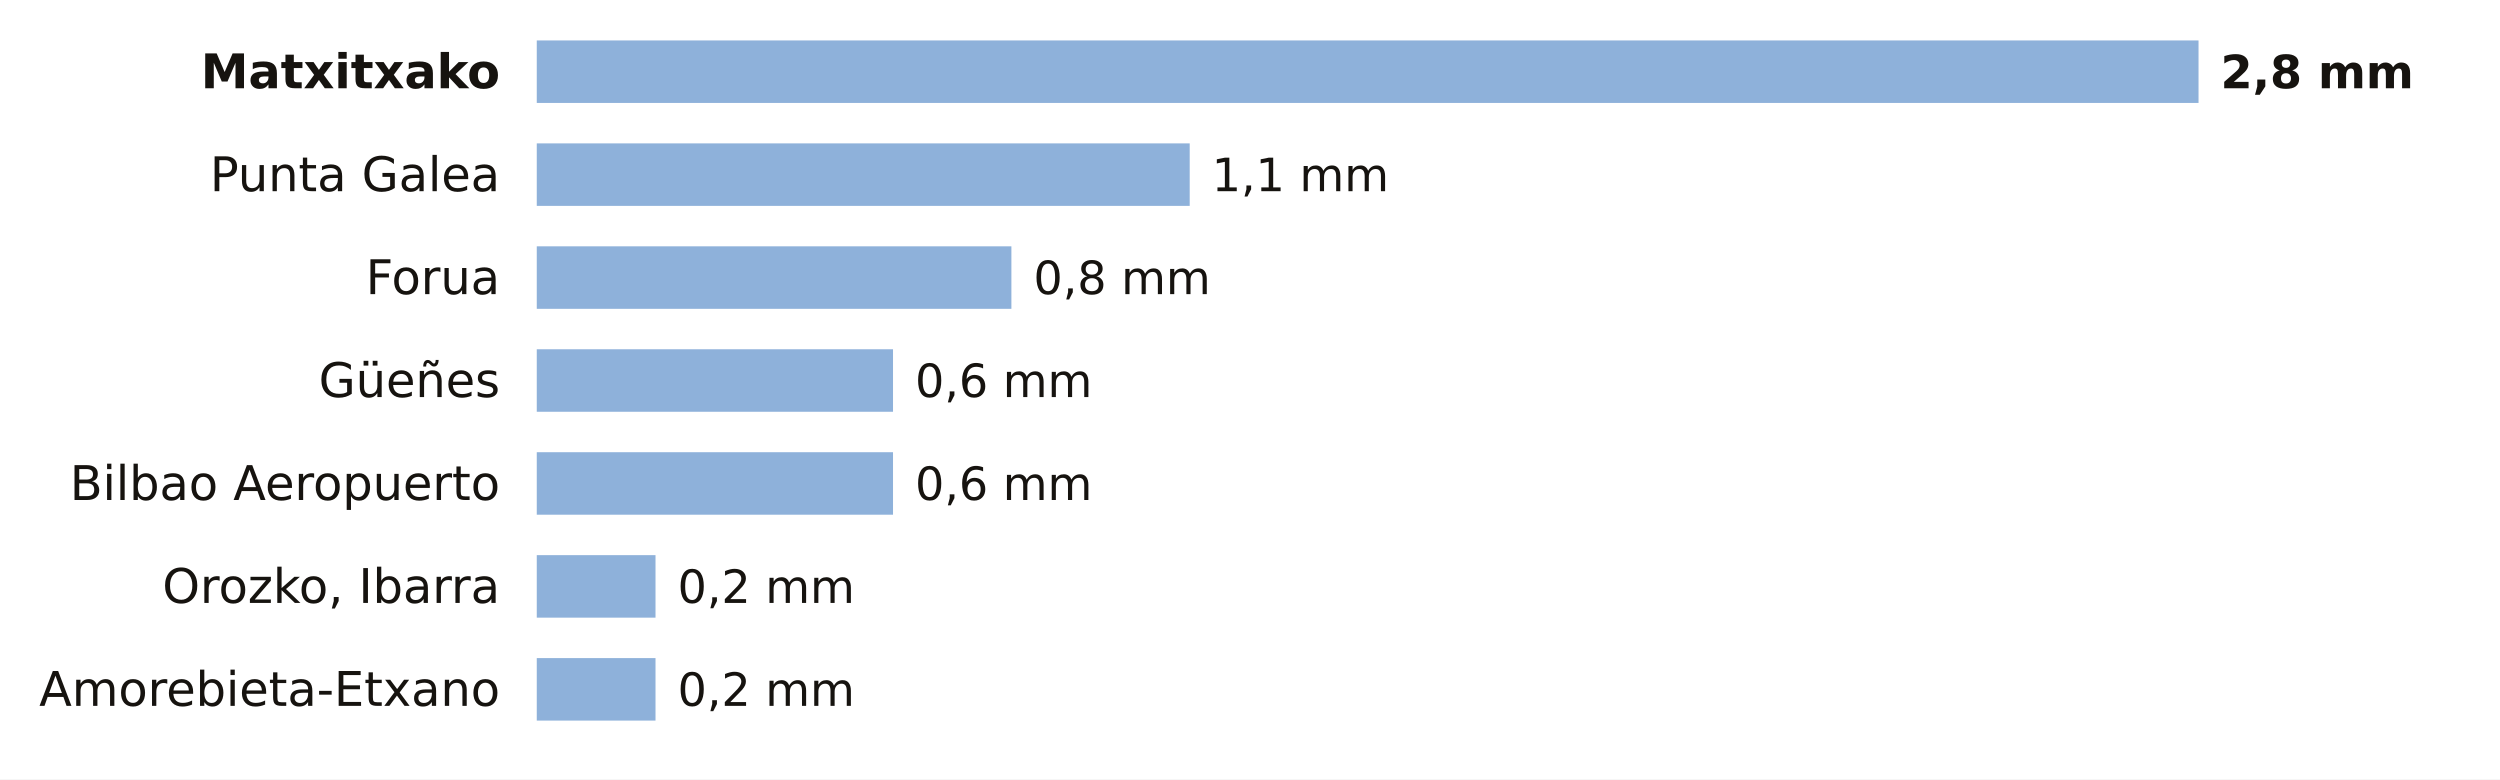
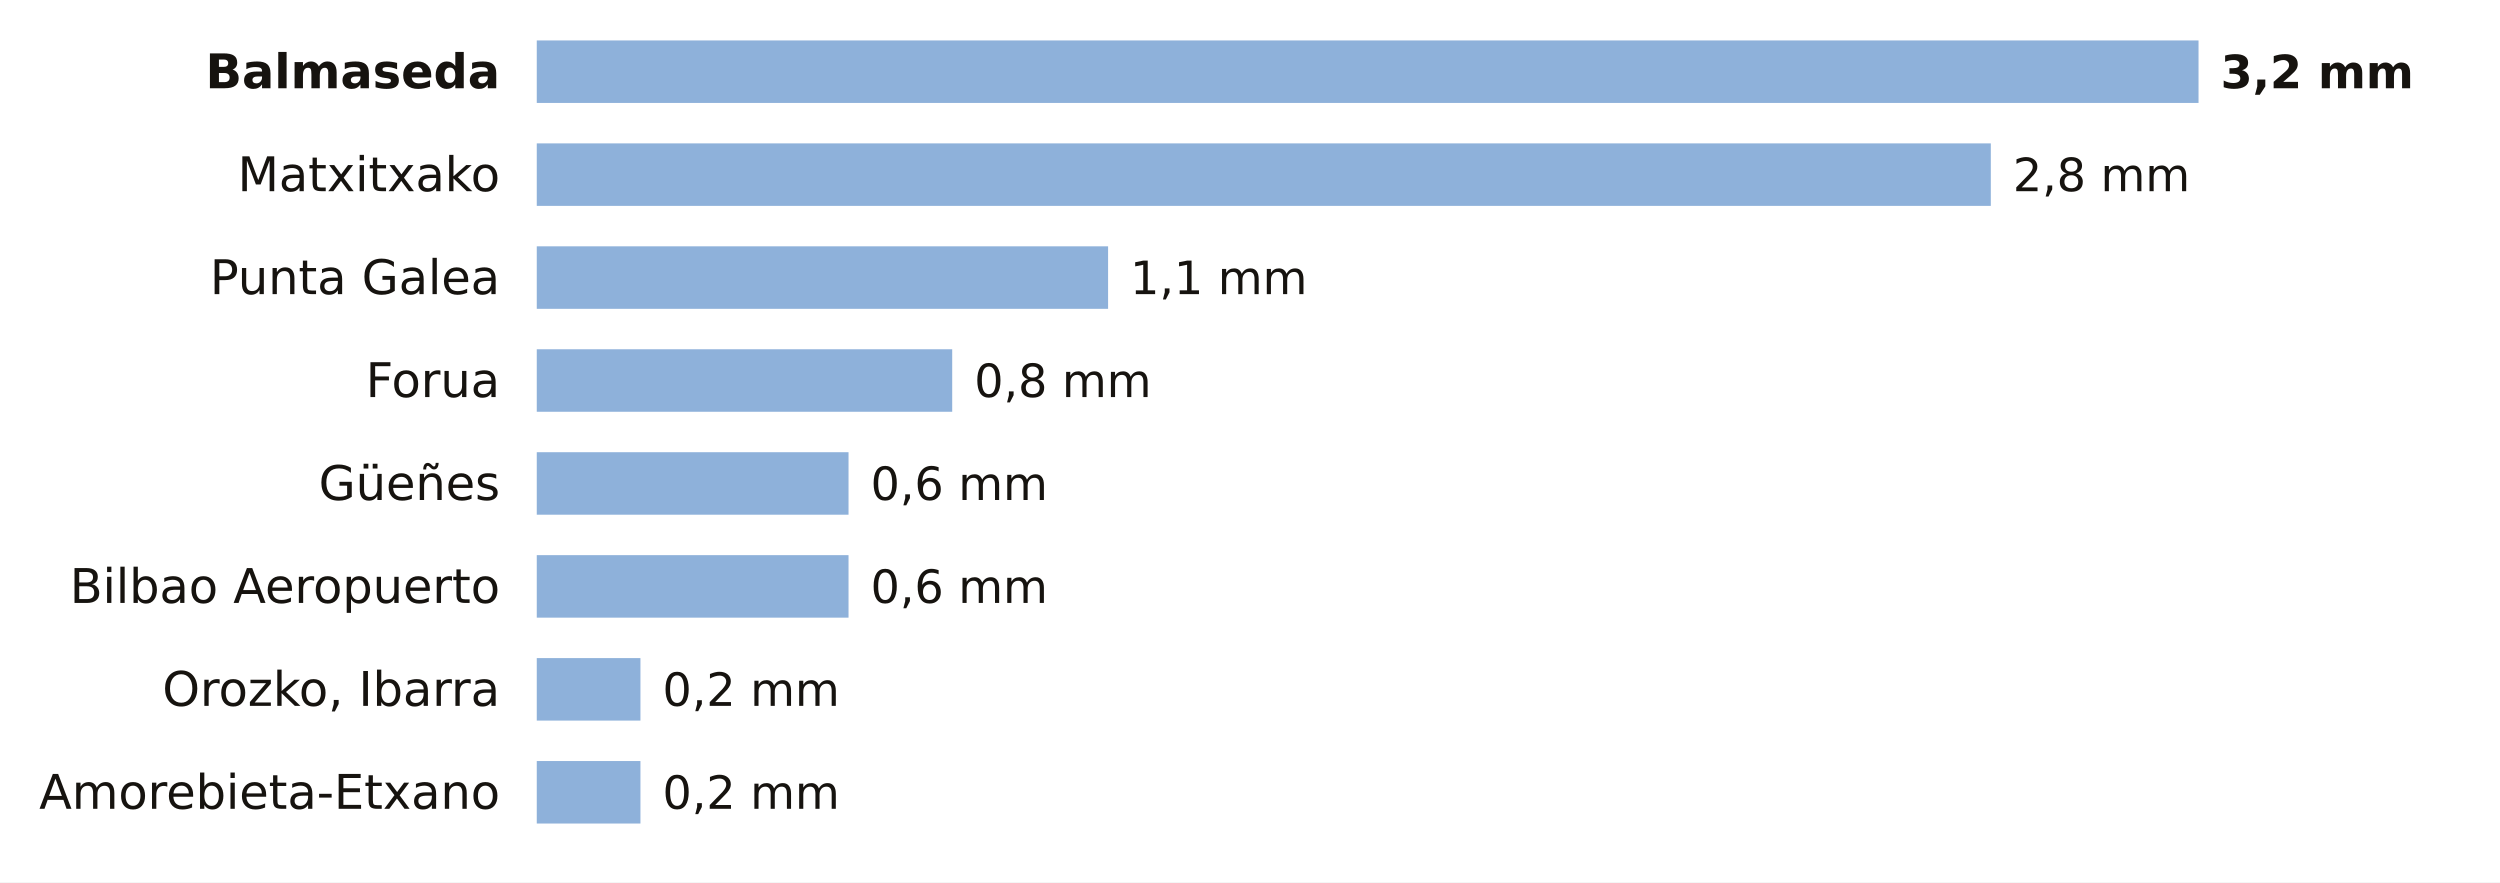
- <svg xmlns="http://www.w3.org/2000/svg" viewBox="0 0 680 212" width="680" height="212" role="img" aria-label="La lluvia de los últimos 7 días en las estaciones de AEMET de Bizkaia">
-   <rect width="680" height="212" fill="#FFFFFF" />
-   <text x="136.0" y="24.0" font-size="13" fill="#16130F" text-anchor="end" font-weight="600" font-family="Public Sans, DejaVu Sans, Arial, sans-serif">Matxitxako</text>
+ <svg xmlns="http://www.w3.org/2000/svg" viewBox="0 0 680 240" width="680" height="240" role="img" aria-label="La lluvia de los últimos 7 días en las estaciones de AEMET de Bizkaia">
+   <rect width="680" height="240" fill="#FFFFFF" />
+   <text x="136.0" y="24.0" font-size="13" fill="#16130F" text-anchor="end" font-weight="600" font-family="Public Sans, DejaVu Sans, Arial, sans-serif">Balmaseda</text>
  <rect x="146" y="11" width="452.0" height="17" fill="#8EB1DA" />
-   <text x="604.0" y="24.0" font-size="12.5" fill="#16130F" text-anchor="start" font-weight="700" font-family="Public Sans, DejaVu Sans, Arial, sans-serif">2,8 mm</text>
-   <text x="136.0" y="52.0" font-size="13" fill="#16130F" text-anchor="end" font-weight="400" font-family="Public Sans, DejaVu Sans, Arial, sans-serif">Punta Galea</text>
-   <rect x="146" y="39" width="177.6" height="17" fill="#8EB1DA" />
-   <text x="329.6" y="52.0" font-size="12.5" fill="#16130F" text-anchor="start" font-weight="500" font-family="Public Sans, DejaVu Sans, Arial, sans-serif">1,1 mm</text>
-   <text x="136.0" y="80.0" font-size="13" fill="#16130F" text-anchor="end" font-weight="400" font-family="Public Sans, DejaVu Sans, Arial, sans-serif">Forua</text>
-   <rect x="146" y="67" width="129.1" height="17" fill="#8EB1DA" />
-   <text x="281.1" y="80.0" font-size="12.5" fill="#16130F" text-anchor="start" font-weight="500" font-family="Public Sans, DejaVu Sans, Arial, sans-serif">0,8 mm</text>
-   <text x="136.0" y="108.0" font-size="13" fill="#16130F" text-anchor="end" font-weight="400" font-family="Public Sans, DejaVu Sans, Arial, sans-serif">Güeñes</text>
-   <rect x="146" y="95" width="96.9" height="17" fill="#8EB1DA" />
-   <text x="248.9" y="108.0" font-size="12.5" fill="#16130F" text-anchor="start" font-weight="500" font-family="Public Sans, DejaVu Sans, Arial, sans-serif">0,6 mm</text>
-   <text x="136.0" y="136.0" font-size="13" fill="#16130F" text-anchor="end" font-weight="400" font-family="Public Sans, DejaVu Sans, Arial, sans-serif">Bilbao Aeropuerto</text>
-   <rect x="146" y="123" width="96.9" height="17" fill="#8EB1DA" />
-   <text x="248.9" y="136.0" font-size="12.5" fill="#16130F" text-anchor="start" font-weight="500" font-family="Public Sans, DejaVu Sans, Arial, sans-serif">0,6 mm</text>
-   <text x="136.0" y="164.0" font-size="13" fill="#16130F" text-anchor="end" font-weight="400" font-family="Public Sans, DejaVu Sans, Arial, sans-serif">Orozko, Ibarra</text>
-   <rect x="146" y="151" width="32.3" height="17" fill="#8EB1DA" />
-   <text x="184.3" y="164.0" font-size="12.5" fill="#16130F" text-anchor="start" font-weight="500" font-family="Public Sans, DejaVu Sans, Arial, sans-serif">0,2 mm</text>
-   <text x="136.0" y="192.0" font-size="13" fill="#16130F" text-anchor="end" font-weight="400" font-family="Public Sans, DejaVu Sans, Arial, sans-serif">Amorebieta-Etxano</text>
-   <rect x="146" y="179" width="32.3" height="17" fill="#8EB1DA" />
-   <text x="184.3" y="192.0" font-size="12.5" fill="#16130F" text-anchor="start" font-weight="500" font-family="Public Sans, DejaVu Sans, Arial, sans-serif">0,2 mm</text>
+   <text x="604.0" y="24.0" font-size="12.5" fill="#16130F" text-anchor="start" font-weight="700" font-family="Public Sans, DejaVu Sans, Arial, sans-serif">3,2 mm</text>
+   <text x="136.0" y="52.0" font-size="13" fill="#16130F" text-anchor="end" font-weight="400" font-family="Public Sans, DejaVu Sans, Arial, sans-serif">Matxitxako</text>
+   <rect x="146" y="39" width="395.5" height="17" fill="#8EB1DA" />
+   <text x="547.5" y="52.0" font-size="12.5" fill="#16130F" text-anchor="start" font-weight="500" font-family="Public Sans, DejaVu Sans, Arial, sans-serif">2,8 mm</text>
+   <text x="136.0" y="80.0" font-size="13" fill="#16130F" text-anchor="end" font-weight="400" font-family="Public Sans, DejaVu Sans, Arial, sans-serif">Punta Galea</text>
+   <rect x="146" y="67" width="155.4" height="17" fill="#8EB1DA" />
+   <text x="307.4" y="80.0" font-size="12.5" fill="#16130F" text-anchor="start" font-weight="500" font-family="Public Sans, DejaVu Sans, Arial, sans-serif">1,1 mm</text>
+   <text x="136.0" y="108.0" font-size="13" fill="#16130F" text-anchor="end" font-weight="400" font-family="Public Sans, DejaVu Sans, Arial, sans-serif">Forua</text>
+   <rect x="146" y="95" width="113.0" height="17" fill="#8EB1DA" />
+   <text x="265.0" y="108.0" font-size="12.5" fill="#16130F" text-anchor="start" font-weight="500" font-family="Public Sans, DejaVu Sans, Arial, sans-serif">0,8 mm</text>
+   <text x="136.0" y="136.0" font-size="13" fill="#16130F" text-anchor="end" font-weight="400" font-family="Public Sans, DejaVu Sans, Arial, sans-serif">Güeñes</text>
+   <rect x="146" y="123" width="84.8" height="17" fill="#8EB1DA" />
+   <text x="236.8" y="136.0" font-size="12.5" fill="#16130F" text-anchor="start" font-weight="500" font-family="Public Sans, DejaVu Sans, Arial, sans-serif">0,6 mm</text>
+   <text x="136.0" y="164.0" font-size="13" fill="#16130F" text-anchor="end" font-weight="400" font-family="Public Sans, DejaVu Sans, Arial, sans-serif">Bilbao Aeropuerto</text>
+   <rect x="146" y="151" width="84.8" height="17" fill="#8EB1DA" />
+   <text x="236.8" y="164.0" font-size="12.5" fill="#16130F" text-anchor="start" font-weight="500" font-family="Public Sans, DejaVu Sans, Arial, sans-serif">0,6 mm</text>
+   <text x="136.0" y="192.0" font-size="13" fill="#16130F" text-anchor="end" font-weight="400" font-family="Public Sans, DejaVu Sans, Arial, sans-serif">Orozko, Ibarra</text>
+   <rect x="146" y="179" width="28.2" height="17" fill="#8EB1DA" />
+   <text x="180.2" y="192.0" font-size="12.5" fill="#16130F" text-anchor="start" font-weight="500" font-family="Public Sans, DejaVu Sans, Arial, sans-serif">0,2 mm</text>
+   <text x="136.0" y="220.0" font-size="13" fill="#16130F" text-anchor="end" font-weight="400" font-family="Public Sans, DejaVu Sans, Arial, sans-serif">Amorebieta-Etxano</text>
+   <rect x="146" y="207" width="28.2" height="17" fill="#8EB1DA" />
+   <text x="180.2" y="220.0" font-size="12.5" fill="#16130F" text-anchor="start" font-weight="500" font-family="Public Sans, DejaVu Sans, Arial, sans-serif">0,2 mm</text>
</svg>
